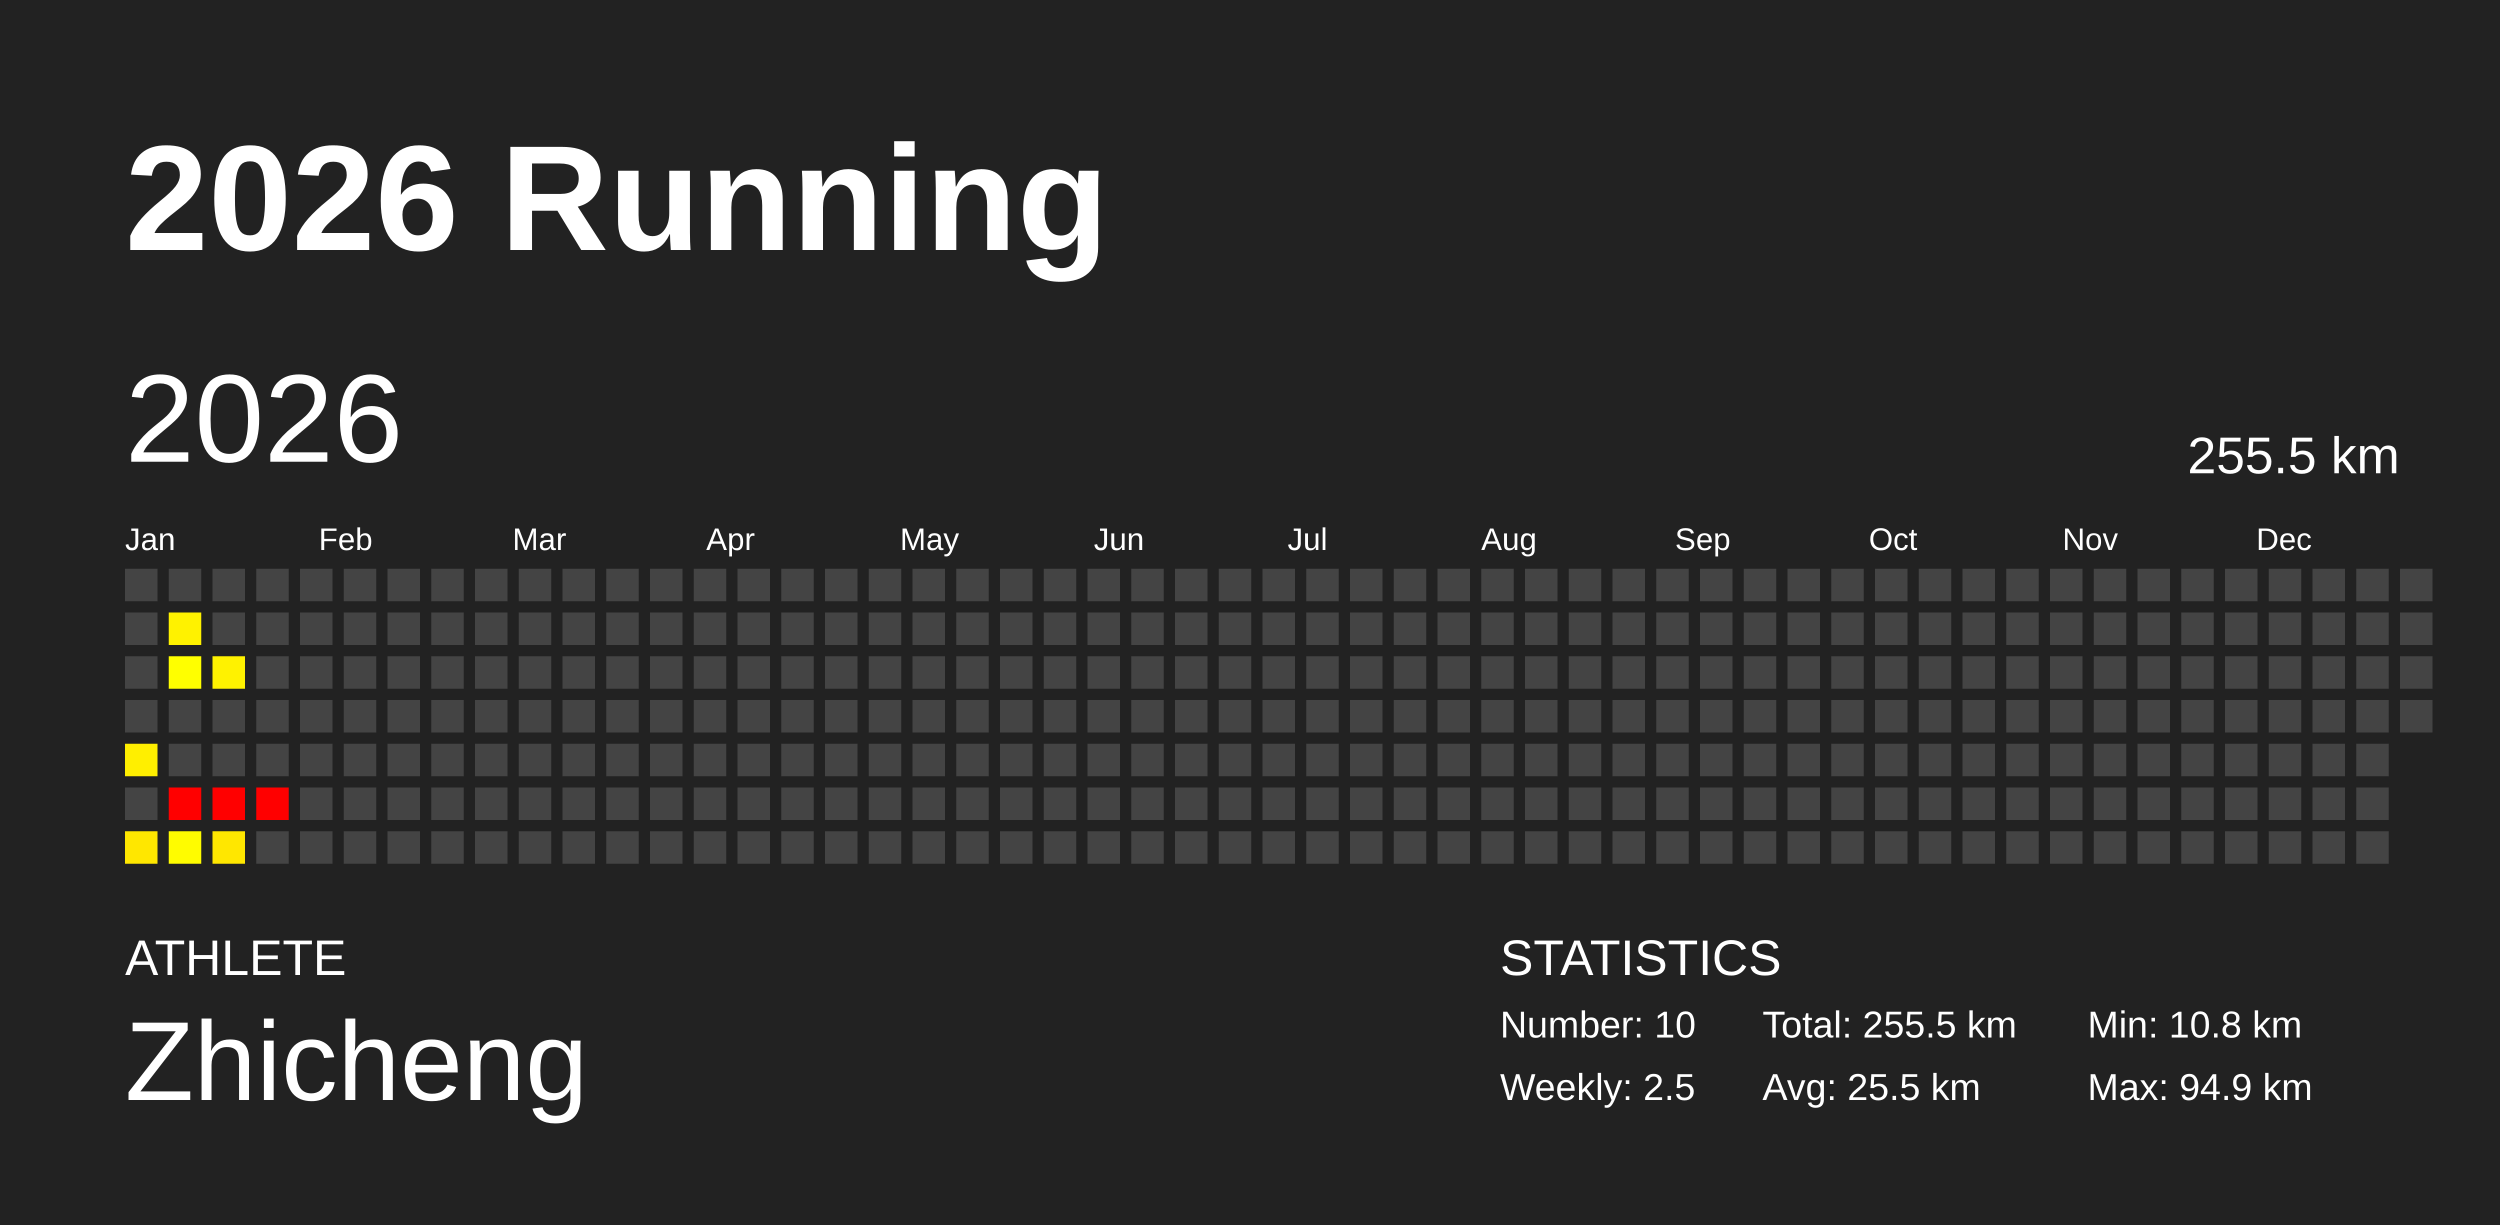
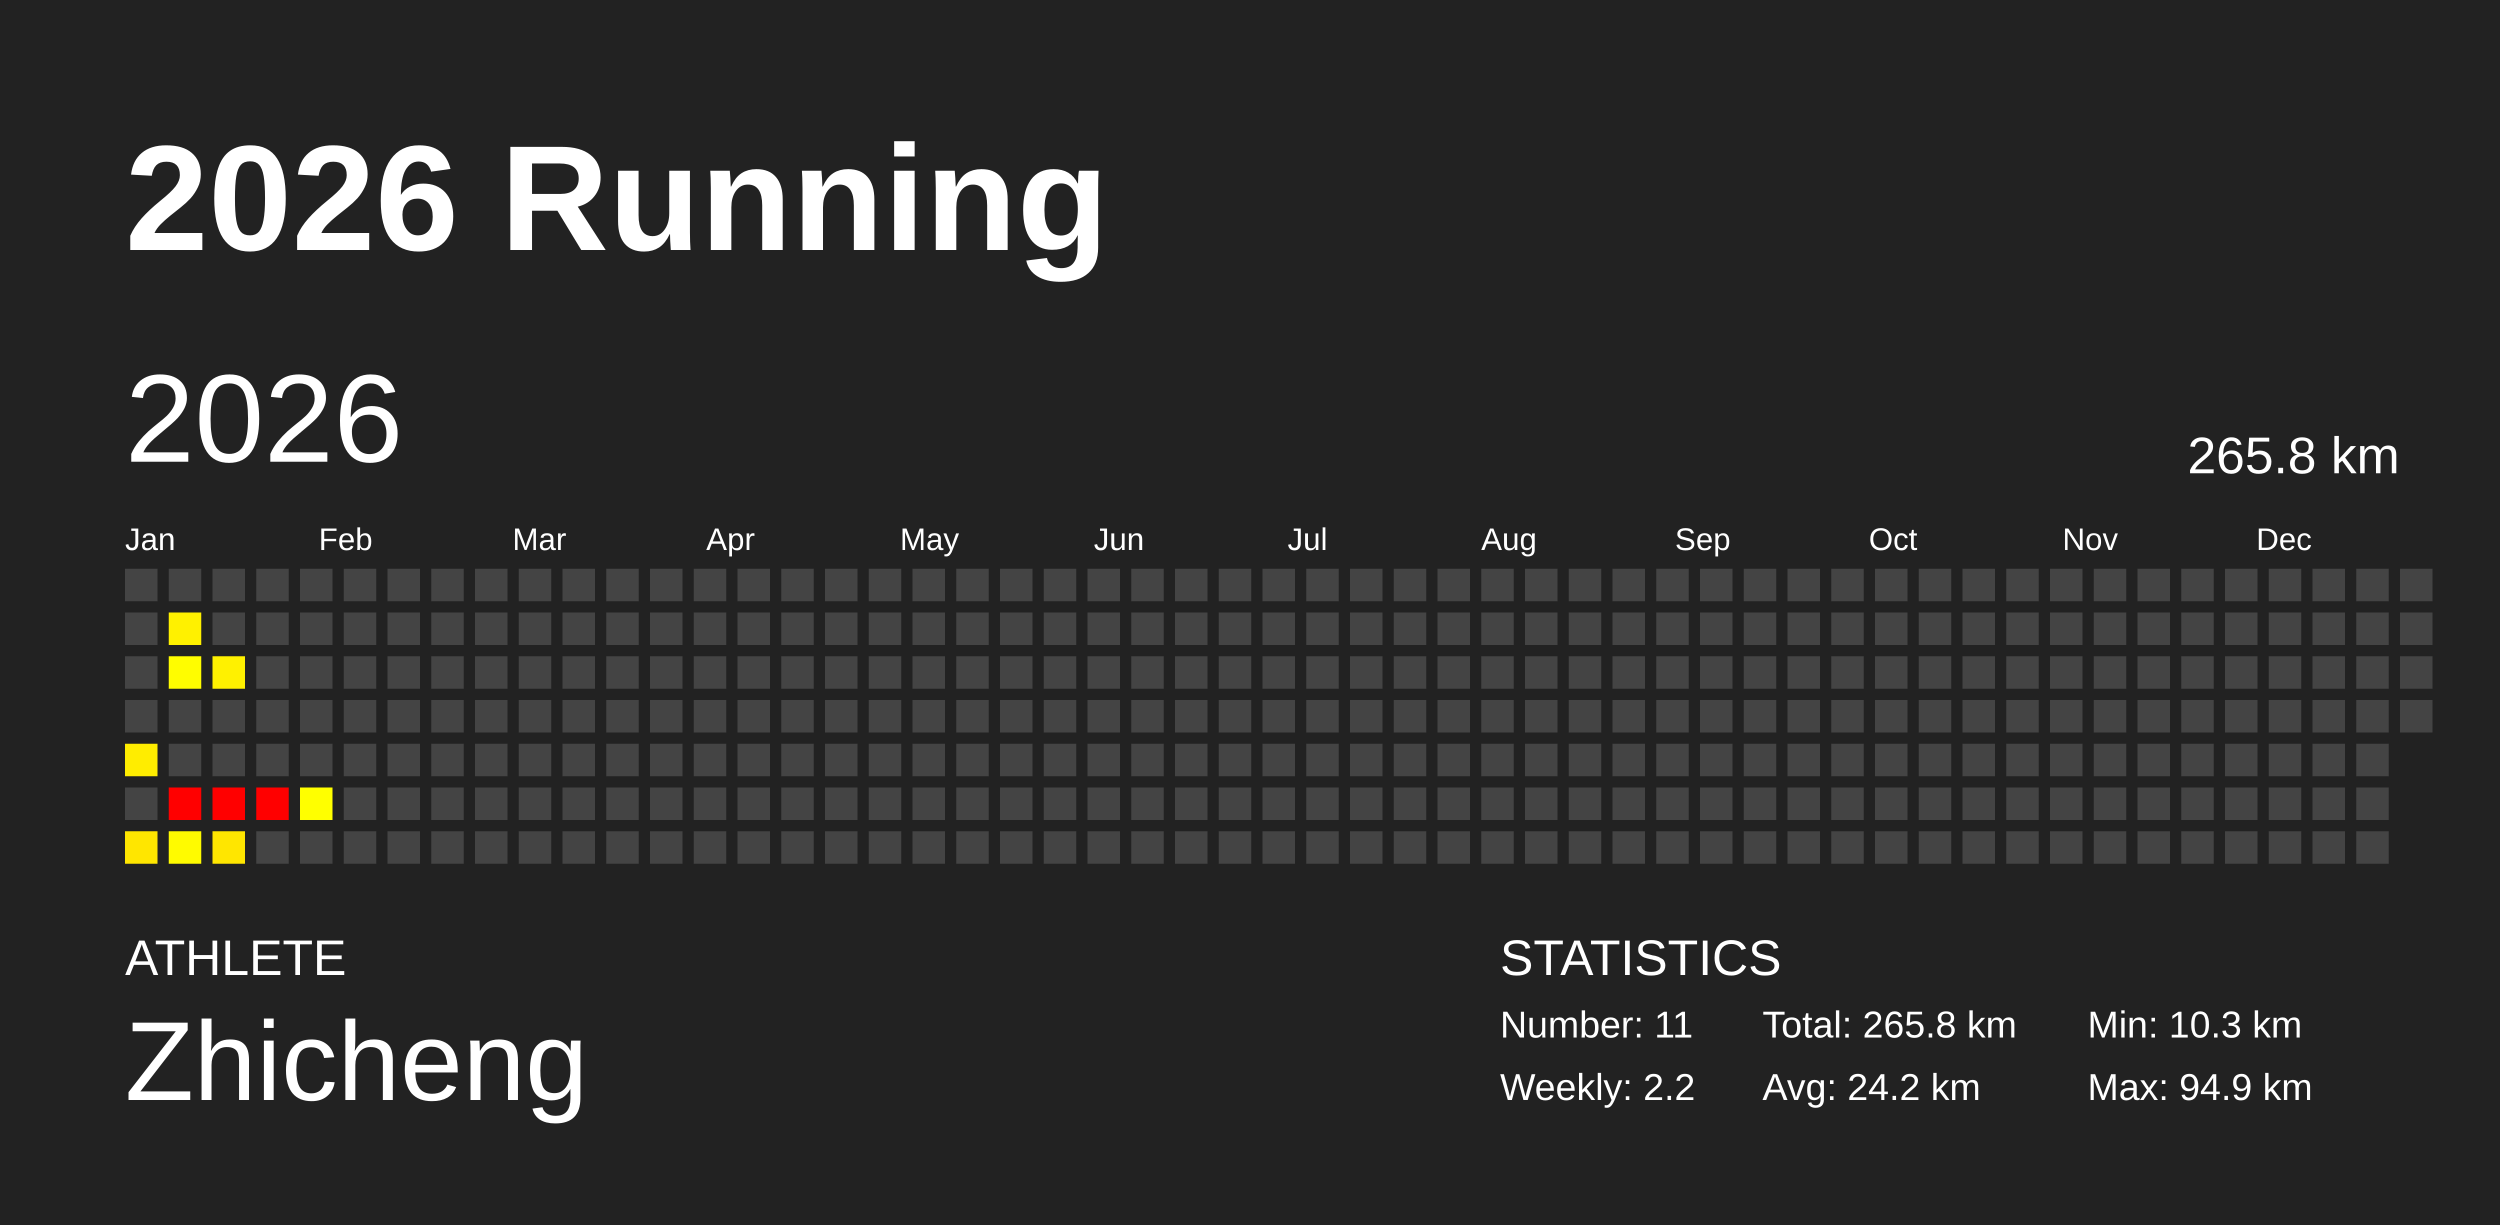
<svg xmlns="http://www.w3.org/2000/svg" baseProfile="full" height="98mm" version="1.1" viewBox="0,0,200,98" width="200mm">
  <defs />
  <rect fill="#222222" height="98" width="200" x="0" y="0" />
  <text fill="#FFFFFF" style="font-size:12px; font-family:Arial; font-weight:bold;" x="10" y="20">2026 Running</text>
  <text fill="#FFFFFF" style="font-size:4px; font-family:Arial" x="10" y="78">ATHLETE</text>
  <text fill="#FFFFFF" style="font-size:9px; font-family:Arial" x="10" y="88">Zhicheng</text>
  <text fill="#FFFFFF" style="font-size:4px; font-family:Arial" x="120" y="78">STATISTICS</text>
-   <text fill="#FFFFFF" style="font-size:3px; font-family:Arial" x="120" y="83">Number: 10</text>
-   <text fill="#FFFFFF" style="font-size:3px; font-family:Arial" x="120" y="88">Weekly: 2.5</text>
-   <text fill="#FFFFFF" style="font-size:3px; font-family:Arial" x="141" y="83">Total: 255.5 km</text>
-   <text fill="#FFFFFF" style="font-size:3px; font-family:Arial" x="141" y="88">Avg: 25.5 km</text>
-   <text fill="#FFFFFF" style="font-size:3px; font-family:Arial" x="167" y="83">Min: 10.8 km</text>
+   <text fill="#FFFFFF" style="font-size:3px; font-family:Arial" x="120" y="83">Number: 11</text>
+   <text fill="#FFFFFF" style="font-size:3px; font-family:Arial" x="120" y="88">Weekly: 2.2</text>
+   <text fill="#FFFFFF" style="font-size:3px; font-family:Arial" x="141" y="83">Total: 265.8 km</text>
+   <text fill="#FFFFFF" style="font-size:3px; font-family:Arial" x="141" y="88">Avg: 24.2 km</text>
+   <text fill="#FFFFFF" style="font-size:3px; font-family:Arial" x="167" y="83">Min: 10.3 km</text>
  <text fill="#FFFFFF" style="font-size:3px; font-family:Arial" x="167" y="88">Max: 94.9 km</text>
  <text dominant-baseline="hanging" fill="#FFFFFF" style="font-size:10.0px; font-family:Arial;" x="10" y="30">2026</text>
-   <text dominant-baseline="hanging" fill="#FFFFFF" style="font-size:4.125px; font-family:Arial;" x="175" y="35">255.5 km</text>
+   <text dominant-baseline="hanging" fill="#FFFFFF" style="font-size:4.125px; font-family:Arial;" x="175" y="35">265.8 km</text>
  <text fill="#FFFFFF" style="font-size:2.5px; font-family:Arial" x="10.0" y="44">Jan</text>
  <text fill="#FFFFFF" style="font-size:2.5px; font-family:Arial" x="25.5" y="44">Feb</text>
  <text fill="#FFFFFF" style="font-size:2.5px; font-family:Arial" x="41.0" y="44">Mar</text>
  <text fill="#FFFFFF" style="font-size:2.5px; font-family:Arial" x="56.5" y="44">Apr</text>
  <text fill="#FFFFFF" style="font-size:2.5px; font-family:Arial" x="72.0" y="44">May</text>
  <text fill="#FFFFFF" style="font-size:2.5px; font-family:Arial" x="87.5" y="44">Jun</text>
  <text fill="#FFFFFF" style="font-size:2.5px; font-family:Arial" x="103.0" y="44">Jul</text>
  <text fill="#FFFFFF" style="font-size:2.5px; font-family:Arial" x="118.5" y="44">Aug</text>
  <text fill="#FFFFFF" style="font-size:2.5px; font-family:Arial" x="134.0" y="44">Sep</text>
  <text fill="#FFFFFF" style="font-size:2.5px; font-family:Arial" x="149.5" y="44">Oct</text>
  <text fill="#FFFFFF" style="font-size:2.5px; font-family:Arial" x="165.0" y="44">Nov</text>
  <text fill="#FFFFFF" style="font-size:2.5px; font-family:Arial" x="180.5" y="44">Dec</text>
  <rect fill="#444444" height="2.6" width="2.6" x="10.0" y="45.5" />
  <rect fill="#444444" height="2.6" width="2.6" x="10.0" y="49.0" />
  <rect fill="#444444" height="2.6" width="2.6" x="10.0" y="52.5" />
  <rect fill="#444444" height="2.6" width="2.6" x="10.0" y="56.0" />
-   <rect fill="#ffef00" height="2.6" width="2.6" x="10.0" y="59.5" />
+   <rect fill="#ffed00" height="2.6" width="2.6" x="10.0" y="59.5" />
  <rect fill="#444444" height="2.6" width="2.6" x="10.0" y="63.0" />
-   <rect fill="#ffe700" height="2.6" width="2.6" x="10.0" y="66.5" />
+   <rect fill="#ffe600" height="2.6" width="2.6" x="10.0" y="66.5" />
  <rect fill="#444444" height="2.6" width="2.6" x="13.5" y="45.5" />
-   <rect fill="#fff200" height="2.6" width="2.6" x="13.5" y="49.0" />
-   <rect fill="#ffff00" height="2.6" width="2.6" x="13.5" y="52.5" />
+   <rect fill="#fff100" height="2.6" width="2.6" x="13.5" y="49.0" />
+   <rect fill="#fffd00" height="2.6" width="2.6" x="13.5" y="52.5" />
  <rect fill="#444444" height="2.6" width="2.6" x="13.5" y="56.0" />
  <rect fill="#444444" height="2.6" width="2.6" x="13.5" y="59.5" />
  <rect fill="red" height="2.6" width="2.6" x="13.5" y="63.0" />
-   <rect fill="#fffc00" height="2.6" width="2.6" x="13.5" y="66.5" />
+   <rect fill="#fffb00" height="2.6" width="2.6" x="13.5" y="66.5" />
  <rect fill="#444444" height="2.6" width="2.6" x="17.0" y="45.5" />
  <rect fill="#444444" height="2.6" width="2.6" x="17.0" y="49.0" />
-   <rect fill="#fff200" height="2.6" width="2.6" x="17.0" y="52.5" />
+   <rect fill="#fff100" height="2.6" width="2.6" x="17.0" y="52.5" />
  <rect fill="#444444" height="2.6" width="2.6" x="17.0" y="56.0" />
  <rect fill="#444444" height="2.6" width="2.6" x="17.0" y="59.5" />
  <rect fill="red" height="2.6" width="2.6" x="17.0" y="63.0" />
-   <rect fill="#ffe700" height="2.6" width="2.6" x="17.0" y="66.5" />
+   <rect fill="#ffe600" height="2.6" width="2.6" x="17.0" y="66.5" />
  <rect fill="#444444" height="2.6" width="2.6" x="20.5" y="45.5" />
  <rect fill="#444444" height="2.6" width="2.6" x="20.5" y="49.0" />
  <rect fill="#444444" height="2.6" width="2.6" x="20.5" y="52.5" />
  <rect fill="#444444" height="2.6" width="2.6" x="20.5" y="56.0" />
  <rect fill="#444444" height="2.6" width="2.6" x="20.5" y="59.5" />
  <rect fill="red" height="2.6" width="2.6" x="20.5" y="63.0" />
  <rect fill="#444444" height="2.6" width="2.6" x="20.5" y="66.5" />
  <rect fill="#444444" height="2.6" width="2.6" x="24.0" y="45.5" />
  <rect fill="#444444" height="2.6" width="2.6" x="24.0" y="49.0" />
  <rect fill="#444444" height="2.6" width="2.6" x="24.0" y="52.5" />
  <rect fill="#444444" height="2.6" width="2.6" x="24.0" y="56.0" />
  <rect fill="#444444" height="2.6" width="2.6" x="24.0" y="59.5" />
-   <rect fill="#444444" height="2.6" width="2.6" x="24.0" y="63.0" />
+   <rect fill="#ffff00" height="2.6" width="2.6" x="24.0" y="63.0" />
  <rect fill="#444444" height="2.6" width="2.6" x="24.0" y="66.5" />
  <rect fill="#444444" height="2.6" width="2.6" x="27.5" y="45.5" />
  <rect fill="#444444" height="2.6" width="2.6" x="27.5" y="49.0" />
  <rect fill="#444444" height="2.6" width="2.6" x="27.5" y="52.5" />
  <rect fill="#444444" height="2.6" width="2.6" x="27.5" y="56.0" />
  <rect fill="#444444" height="2.6" width="2.6" x="27.5" y="59.5" />
  <rect fill="#444444" height="2.6" width="2.6" x="27.5" y="63.0" />
  <rect fill="#444444" height="2.6" width="2.6" x="27.5" y="66.5" />
  <rect fill="#444444" height="2.6" width="2.6" x="31.0" y="45.5" />
  <rect fill="#444444" height="2.6" width="2.6" x="31.0" y="49.0" />
  <rect fill="#444444" height="2.6" width="2.6" x="31.0" y="52.5" />
  <rect fill="#444444" height="2.6" width="2.6" x="31.0" y="56.0" />
  <rect fill="#444444" height="2.6" width="2.6" x="31.0" y="59.5" />
  <rect fill="#444444" height="2.6" width="2.6" x="31.0" y="63.0" />
  <rect fill="#444444" height="2.6" width="2.6" x="31.0" y="66.5" />
  <rect fill="#444444" height="2.6" width="2.6" x="34.5" y="45.5" />
  <rect fill="#444444" height="2.6" width="2.6" x="34.5" y="49.0" />
  <rect fill="#444444" height="2.6" width="2.6" x="34.5" y="52.5" />
  <rect fill="#444444" height="2.6" width="2.6" x="34.5" y="56.0" />
  <rect fill="#444444" height="2.6" width="2.6" x="34.5" y="59.5" />
  <rect fill="#444444" height="2.6" width="2.6" x="34.5" y="63.0" />
  <rect fill="#444444" height="2.6" width="2.6" x="34.5" y="66.5" />
  <rect fill="#444444" height="2.6" width="2.6" x="38.0" y="45.5" />
  <rect fill="#444444" height="2.6" width="2.6" x="38.0" y="49.0" />
  <rect fill="#444444" height="2.6" width="2.6" x="38.0" y="52.5" />
  <rect fill="#444444" height="2.6" width="2.6" x="38.0" y="56.0" />
  <rect fill="#444444" height="2.6" width="2.6" x="38.0" y="59.5" />
  <rect fill="#444444" height="2.6" width="2.6" x="38.0" y="63.0" />
  <rect fill="#444444" height="2.6" width="2.6" x="38.0" y="66.5" />
  <rect fill="#444444" height="2.6" width="2.6" x="41.5" y="45.5" />
  <rect fill="#444444" height="2.6" width="2.6" x="41.5" y="49.0" />
  <rect fill="#444444" height="2.6" width="2.6" x="41.5" y="52.5" />
  <rect fill="#444444" height="2.6" width="2.6" x="41.5" y="56.0" />
  <rect fill="#444444" height="2.6" width="2.6" x="41.5" y="59.5" />
  <rect fill="#444444" height="2.6" width="2.6" x="41.5" y="63.0" />
  <rect fill="#444444" height="2.6" width="2.6" x="41.5" y="66.5" />
  <rect fill="#444444" height="2.6" width="2.6" x="45.0" y="45.5" />
  <rect fill="#444444" height="2.6" width="2.6" x="45.0" y="49.0" />
  <rect fill="#444444" height="2.6" width="2.6" x="45.0" y="52.5" />
  <rect fill="#444444" height="2.6" width="2.6" x="45.0" y="56.0" />
  <rect fill="#444444" height="2.6" width="2.6" x="45.0" y="59.5" />
  <rect fill="#444444" height="2.6" width="2.6" x="45.0" y="63.0" />
  <rect fill="#444444" height="2.6" width="2.6" x="45.0" y="66.5" />
  <rect fill="#444444" height="2.6" width="2.6" x="48.5" y="45.5" />
  <rect fill="#444444" height="2.6" width="2.6" x="48.5" y="49.0" />
  <rect fill="#444444" height="2.6" width="2.6" x="48.5" y="52.5" />
  <rect fill="#444444" height="2.6" width="2.6" x="48.5" y="56.0" />
  <rect fill="#444444" height="2.6" width="2.6" x="48.5" y="59.5" />
  <rect fill="#444444" height="2.6" width="2.6" x="48.5" y="63.0" />
  <rect fill="#444444" height="2.6" width="2.6" x="48.5" y="66.5" />
  <rect fill="#444444" height="2.6" width="2.6" x="52.0" y="45.5" />
  <rect fill="#444444" height="2.6" width="2.6" x="52.0" y="49.0" />
  <rect fill="#444444" height="2.6" width="2.6" x="52.0" y="52.5" />
  <rect fill="#444444" height="2.6" width="2.6" x="52.0" y="56.0" />
  <rect fill="#444444" height="2.6" width="2.6" x="52.0" y="59.5" />
  <rect fill="#444444" height="2.6" width="2.6" x="52.0" y="63.0" />
  <rect fill="#444444" height="2.6" width="2.6" x="52.0" y="66.5" />
  <rect fill="#444444" height="2.6" width="2.6" x="55.5" y="45.5" />
  <rect fill="#444444" height="2.6" width="2.6" x="55.5" y="49.0" />
  <rect fill="#444444" height="2.6" width="2.6" x="55.5" y="52.5" />
  <rect fill="#444444" height="2.6" width="2.6" x="55.5" y="56.0" />
  <rect fill="#444444" height="2.6" width="2.6" x="55.5" y="59.5" />
  <rect fill="#444444" height="2.6" width="2.6" x="55.5" y="63.0" />
  <rect fill="#444444" height="2.6" width="2.6" x="55.5" y="66.5" />
  <rect fill="#444444" height="2.6" width="2.6" x="59.0" y="45.5" />
  <rect fill="#444444" height="2.6" width="2.6" x="59.0" y="49.0" />
  <rect fill="#444444" height="2.6" width="2.6" x="59.0" y="52.5" />
  <rect fill="#444444" height="2.6" width="2.6" x="59.0" y="56.0" />
  <rect fill="#444444" height="2.6" width="2.6" x="59.0" y="59.5" />
  <rect fill="#444444" height="2.6" width="2.6" x="59.0" y="63.0" />
  <rect fill="#444444" height="2.6" width="2.6" x="59.0" y="66.5" />
  <rect fill="#444444" height="2.6" width="2.6" x="62.5" y="45.5" />
  <rect fill="#444444" height="2.6" width="2.6" x="62.5" y="49.0" />
  <rect fill="#444444" height="2.6" width="2.6" x="62.5" y="52.5" />
  <rect fill="#444444" height="2.6" width="2.6" x="62.5" y="56.0" />
  <rect fill="#444444" height="2.6" width="2.6" x="62.5" y="59.5" />
  <rect fill="#444444" height="2.6" width="2.6" x="62.5" y="63.0" />
  <rect fill="#444444" height="2.6" width="2.6" x="62.5" y="66.5" />
  <rect fill="#444444" height="2.6" width="2.6" x="66.0" y="45.5" />
  <rect fill="#444444" height="2.6" width="2.6" x="66.0" y="49.0" />
  <rect fill="#444444" height="2.6" width="2.6" x="66.0" y="52.5" />
  <rect fill="#444444" height="2.6" width="2.6" x="66.0" y="56.0" />
  <rect fill="#444444" height="2.6" width="2.6" x="66.0" y="59.5" />
  <rect fill="#444444" height="2.6" width="2.6" x="66.0" y="63.0" />
  <rect fill="#444444" height="2.6" width="2.6" x="66.0" y="66.5" />
  <rect fill="#444444" height="2.6" width="2.6" x="69.5" y="45.5" />
  <rect fill="#444444" height="2.6" width="2.6" x="69.5" y="49.0" />
  <rect fill="#444444" height="2.6" width="2.6" x="69.5" y="52.5" />
  <rect fill="#444444" height="2.6" width="2.6" x="69.5" y="56.0" />
  <rect fill="#444444" height="2.6" width="2.6" x="69.5" y="59.5" />
  <rect fill="#444444" height="2.6" width="2.6" x="69.5" y="63.0" />
  <rect fill="#444444" height="2.6" width="2.6" x="69.5" y="66.5" />
  <rect fill="#444444" height="2.6" width="2.6" x="73.0" y="45.5" />
  <rect fill="#444444" height="2.6" width="2.6" x="73.0" y="49.0" />
  <rect fill="#444444" height="2.6" width="2.6" x="73.0" y="52.5" />
  <rect fill="#444444" height="2.6" width="2.6" x="73.0" y="56.0" />
  <rect fill="#444444" height="2.6" width="2.6" x="73.0" y="59.5" />
  <rect fill="#444444" height="2.6" width="2.6" x="73.0" y="63.0" />
  <rect fill="#444444" height="2.6" width="2.6" x="73.0" y="66.5" />
  <rect fill="#444444" height="2.6" width="2.6" x="76.5" y="45.5" />
  <rect fill="#444444" height="2.6" width="2.6" x="76.5" y="49.0" />
  <rect fill="#444444" height="2.6" width="2.6" x="76.5" y="52.5" />
  <rect fill="#444444" height="2.6" width="2.6" x="76.5" y="56.0" />
  <rect fill="#444444" height="2.6" width="2.6" x="76.5" y="59.5" />
  <rect fill="#444444" height="2.6" width="2.6" x="76.5" y="63.0" />
  <rect fill="#444444" height="2.6" width="2.6" x="76.5" y="66.5" />
  <rect fill="#444444" height="2.6" width="2.6" x="80.0" y="45.5" />
  <rect fill="#444444" height="2.6" width="2.6" x="80.0" y="49.0" />
  <rect fill="#444444" height="2.6" width="2.6" x="80.0" y="52.5" />
  <rect fill="#444444" height="2.6" width="2.6" x="80.0" y="56.0" />
  <rect fill="#444444" height="2.6" width="2.6" x="80.0" y="59.5" />
  <rect fill="#444444" height="2.6" width="2.6" x="80.0" y="63.0" />
  <rect fill="#444444" height="2.6" width="2.6" x="80.0" y="66.5" />
  <rect fill="#444444" height="2.6" width="2.6" x="83.5" y="45.5" />
  <rect fill="#444444" height="2.6" width="2.6" x="83.5" y="49.0" />
  <rect fill="#444444" height="2.6" width="2.6" x="83.5" y="52.5" />
  <rect fill="#444444" height="2.6" width="2.6" x="83.5" y="56.0" />
  <rect fill="#444444" height="2.6" width="2.6" x="83.5" y="59.5" />
  <rect fill="#444444" height="2.6" width="2.6" x="83.5" y="63.0" />
  <rect fill="#444444" height="2.6" width="2.6" x="83.5" y="66.5" />
  <rect fill="#444444" height="2.6" width="2.6" x="87.0" y="45.5" />
  <rect fill="#444444" height="2.6" width="2.6" x="87.0" y="49.0" />
  <rect fill="#444444" height="2.6" width="2.6" x="87.0" y="52.5" />
  <rect fill="#444444" height="2.6" width="2.6" x="87.0" y="56.0" />
  <rect fill="#444444" height="2.6" width="2.6" x="87.0" y="59.5" />
  <rect fill="#444444" height="2.6" width="2.6" x="87.0" y="63.0" />
  <rect fill="#444444" height="2.6" width="2.6" x="87.0" y="66.5" />
  <rect fill="#444444" height="2.6" width="2.6" x="90.5" y="45.5" />
  <rect fill="#444444" height="2.6" width="2.6" x="90.5" y="49.0" />
  <rect fill="#444444" height="2.6" width="2.6" x="90.5" y="52.5" />
  <rect fill="#444444" height="2.6" width="2.6" x="90.5" y="56.0" />
  <rect fill="#444444" height="2.6" width="2.6" x="90.5" y="59.5" />
  <rect fill="#444444" height="2.6" width="2.6" x="90.5" y="63.0" />
  <rect fill="#444444" height="2.6" width="2.6" x="90.5" y="66.5" />
  <rect fill="#444444" height="2.6" width="2.6" x="94.0" y="45.5" />
  <rect fill="#444444" height="2.6" width="2.6" x="94.0" y="49.0" />
  <rect fill="#444444" height="2.6" width="2.6" x="94.0" y="52.5" />
  <rect fill="#444444" height="2.6" width="2.6" x="94.0" y="56.0" />
  <rect fill="#444444" height="2.6" width="2.6" x="94.0" y="59.5" />
  <rect fill="#444444" height="2.6" width="2.6" x="94.0" y="63.0" />
  <rect fill="#444444" height="2.6" width="2.6" x="94.0" y="66.5" />
  <rect fill="#444444" height="2.6" width="2.6" x="97.5" y="45.5" />
  <rect fill="#444444" height="2.6" width="2.6" x="97.5" y="49.0" />
  <rect fill="#444444" height="2.6" width="2.6" x="97.5" y="52.5" />
  <rect fill="#444444" height="2.6" width="2.6" x="97.5" y="56.0" />
  <rect fill="#444444" height="2.6" width="2.6" x="97.5" y="59.5" />
  <rect fill="#444444" height="2.6" width="2.6" x="97.5" y="63.0" />
  <rect fill="#444444" height="2.6" width="2.6" x="97.5" y="66.5" />
  <rect fill="#444444" height="2.6" width="2.6" x="101.0" y="45.5" />
  <rect fill="#444444" height="2.6" width="2.6" x="101.0" y="49.0" />
  <rect fill="#444444" height="2.6" width="2.6" x="101.0" y="52.5" />
  <rect fill="#444444" height="2.6" width="2.6" x="101.0" y="56.0" />
  <rect fill="#444444" height="2.6" width="2.6" x="101.0" y="59.5" />
  <rect fill="#444444" height="2.6" width="2.6" x="101.0" y="63.0" />
  <rect fill="#444444" height="2.6" width="2.6" x="101.0" y="66.5" />
  <rect fill="#444444" height="2.6" width="2.6" x="104.5" y="45.5" />
  <rect fill="#444444" height="2.6" width="2.6" x="104.5" y="49.0" />
  <rect fill="#444444" height="2.6" width="2.6" x="104.5" y="52.5" />
  <rect fill="#444444" height="2.6" width="2.6" x="104.5" y="56.0" />
  <rect fill="#444444" height="2.6" width="2.6" x="104.5" y="59.5" />
  <rect fill="#444444" height="2.6" width="2.6" x="104.5" y="63.0" />
  <rect fill="#444444" height="2.6" width="2.6" x="104.5" y="66.5" />
  <rect fill="#444444" height="2.6" width="2.6" x="108.0" y="45.5" />
  <rect fill="#444444" height="2.6" width="2.6" x="108.0" y="49.0" />
  <rect fill="#444444" height="2.6" width="2.6" x="108.0" y="52.5" />
  <rect fill="#444444" height="2.6" width="2.6" x="108.0" y="56.0" />
  <rect fill="#444444" height="2.6" width="2.6" x="108.0" y="59.5" />
  <rect fill="#444444" height="2.6" width="2.6" x="108.0" y="63.0" />
  <rect fill="#444444" height="2.6" width="2.6" x="108.0" y="66.5" />
  <rect fill="#444444" height="2.6" width="2.6" x="111.5" y="45.5" />
  <rect fill="#444444" height="2.6" width="2.6" x="111.5" y="49.0" />
  <rect fill="#444444" height="2.6" width="2.6" x="111.5" y="52.5" />
  <rect fill="#444444" height="2.6" width="2.6" x="111.5" y="56.0" />
  <rect fill="#444444" height="2.6" width="2.6" x="111.5" y="59.5" />
  <rect fill="#444444" height="2.6" width="2.6" x="111.5" y="63.0" />
  <rect fill="#444444" height="2.6" width="2.6" x="111.5" y="66.5" />
  <rect fill="#444444" height="2.6" width="2.6" x="115.0" y="45.5" />
  <rect fill="#444444" height="2.6" width="2.6" x="115.0" y="49.0" />
  <rect fill="#444444" height="2.6" width="2.6" x="115.0" y="52.5" />
  <rect fill="#444444" height="2.6" width="2.6" x="115.0" y="56.0" />
  <rect fill="#444444" height="2.6" width="2.6" x="115.0" y="59.5" />
  <rect fill="#444444" height="2.6" width="2.6" x="115.0" y="63.0" />
  <rect fill="#444444" height="2.6" width="2.6" x="115.0" y="66.5" />
  <rect fill="#444444" height="2.6" width="2.6" x="118.5" y="45.5" />
  <rect fill="#444444" height="2.6" width="2.6" x="118.5" y="49.0" />
  <rect fill="#444444" height="2.6" width="2.6" x="118.5" y="52.5" />
  <rect fill="#444444" height="2.6" width="2.6" x="118.5" y="56.0" />
  <rect fill="#444444" height="2.6" width="2.6" x="118.5" y="59.5" />
  <rect fill="#444444" height="2.6" width="2.6" x="118.5" y="63.0" />
  <rect fill="#444444" height="2.6" width="2.6" x="118.5" y="66.5" />
  <rect fill="#444444" height="2.6" width="2.6" x="122.0" y="45.5" />
  <rect fill="#444444" height="2.6" width="2.6" x="122.0" y="49.0" />
  <rect fill="#444444" height="2.6" width="2.6" x="122.0" y="52.5" />
  <rect fill="#444444" height="2.6" width="2.6" x="122.0" y="56.0" />
  <rect fill="#444444" height="2.6" width="2.6" x="122.0" y="59.5" />
  <rect fill="#444444" height="2.6" width="2.6" x="122.0" y="63.0" />
  <rect fill="#444444" height="2.6" width="2.6" x="122.0" y="66.5" />
  <rect fill="#444444" height="2.6" width="2.6" x="125.5" y="45.5" />
  <rect fill="#444444" height="2.6" width="2.6" x="125.5" y="49.0" />
  <rect fill="#444444" height="2.6" width="2.6" x="125.5" y="52.5" />
  <rect fill="#444444" height="2.6" width="2.6" x="125.5" y="56.0" />
  <rect fill="#444444" height="2.6" width="2.6" x="125.5" y="59.5" />
  <rect fill="#444444" height="2.6" width="2.6" x="125.5" y="63.0" />
  <rect fill="#444444" height="2.6" width="2.6" x="125.5" y="66.5" />
  <rect fill="#444444" height="2.6" width="2.6" x="129.0" y="45.5" />
  <rect fill="#444444" height="2.6" width="2.6" x="129.0" y="49.0" />
  <rect fill="#444444" height="2.6" width="2.6" x="129.0" y="52.5" />
  <rect fill="#444444" height="2.6" width="2.6" x="129.0" y="56.0" />
  <rect fill="#444444" height="2.6" width="2.6" x="129.0" y="59.5" />
  <rect fill="#444444" height="2.6" width="2.6" x="129.0" y="63.0" />
  <rect fill="#444444" height="2.6" width="2.6" x="129.0" y="66.5" />
  <rect fill="#444444" height="2.6" width="2.6" x="132.5" y="45.5" />
  <rect fill="#444444" height="2.6" width="2.6" x="132.5" y="49.0" />
  <rect fill="#444444" height="2.6" width="2.6" x="132.5" y="52.5" />
  <rect fill="#444444" height="2.6" width="2.6" x="132.5" y="56.0" />
  <rect fill="#444444" height="2.6" width="2.6" x="132.5" y="59.5" />
  <rect fill="#444444" height="2.6" width="2.6" x="132.5" y="63.0" />
  <rect fill="#444444" height="2.6" width="2.6" x="132.5" y="66.5" />
  <rect fill="#444444" height="2.6" width="2.6" x="136.0" y="45.5" />
  <rect fill="#444444" height="2.6" width="2.6" x="136.0" y="49.0" />
  <rect fill="#444444" height="2.6" width="2.6" x="136.0" y="52.5" />
  <rect fill="#444444" height="2.6" width="2.6" x="136.0" y="56.0" />
  <rect fill="#444444" height="2.6" width="2.6" x="136.0" y="59.5" />
  <rect fill="#444444" height="2.6" width="2.6" x="136.0" y="63.0" />
  <rect fill="#444444" height="2.6" width="2.6" x="136.0" y="66.5" />
  <rect fill="#444444" height="2.6" width="2.6" x="139.5" y="45.5" />
  <rect fill="#444444" height="2.6" width="2.6" x="139.5" y="49.0" />
  <rect fill="#444444" height="2.6" width="2.6" x="139.5" y="52.5" />
  <rect fill="#444444" height="2.6" width="2.6" x="139.5" y="56.0" />
  <rect fill="#444444" height="2.6" width="2.6" x="139.5" y="59.5" />
  <rect fill="#444444" height="2.6" width="2.6" x="139.5" y="63.0" />
  <rect fill="#444444" height="2.6" width="2.6" x="139.5" y="66.5" />
  <rect fill="#444444" height="2.6" width="2.6" x="143.0" y="45.5" />
  <rect fill="#444444" height="2.6" width="2.6" x="143.0" y="49.0" />
  <rect fill="#444444" height="2.6" width="2.6" x="143.0" y="52.5" />
  <rect fill="#444444" height="2.6" width="2.6" x="143.0" y="56.0" />
  <rect fill="#444444" height="2.6" width="2.6" x="143.0" y="59.5" />
  <rect fill="#444444" height="2.6" width="2.6" x="143.0" y="63.0" />
  <rect fill="#444444" height="2.6" width="2.6" x="143.0" y="66.5" />
  <rect fill="#444444" height="2.6" width="2.6" x="146.5" y="45.5" />
  <rect fill="#444444" height="2.6" width="2.6" x="146.5" y="49.0" />
  <rect fill="#444444" height="2.6" width="2.6" x="146.5" y="52.5" />
  <rect fill="#444444" height="2.6" width="2.6" x="146.5" y="56.0" />
  <rect fill="#444444" height="2.6" width="2.6" x="146.5" y="59.5" />
  <rect fill="#444444" height="2.6" width="2.6" x="146.5" y="63.0" />
  <rect fill="#444444" height="2.6" width="2.6" x="146.5" y="66.5" />
  <rect fill="#444444" height="2.6" width="2.6" x="150.0" y="45.5" />
  <rect fill="#444444" height="2.6" width="2.6" x="150.0" y="49.0" />
  <rect fill="#444444" height="2.6" width="2.6" x="150.0" y="52.5" />
  <rect fill="#444444" height="2.6" width="2.6" x="150.0" y="56.0" />
  <rect fill="#444444" height="2.6" width="2.6" x="150.0" y="59.5" />
  <rect fill="#444444" height="2.6" width="2.6" x="150.0" y="63.0" />
  <rect fill="#444444" height="2.6" width="2.6" x="150.0" y="66.5" />
  <rect fill="#444444" height="2.6" width="2.6" x="153.5" y="45.5" />
  <rect fill="#444444" height="2.6" width="2.6" x="153.5" y="49.0" />
  <rect fill="#444444" height="2.6" width="2.6" x="153.5" y="52.5" />
  <rect fill="#444444" height="2.6" width="2.6" x="153.5" y="56.0" />
  <rect fill="#444444" height="2.6" width="2.6" x="153.5" y="59.5" />
  <rect fill="#444444" height="2.6" width="2.6" x="153.5" y="63.0" />
  <rect fill="#444444" height="2.6" width="2.6" x="153.5" y="66.5" />
  <rect fill="#444444" height="2.6" width="2.6" x="157.0" y="45.5" />
  <rect fill="#444444" height="2.6" width="2.6" x="157.0" y="49.0" />
  <rect fill="#444444" height="2.6" width="2.6" x="157.0" y="52.5" />
  <rect fill="#444444" height="2.6" width="2.6" x="157.0" y="56.0" />
  <rect fill="#444444" height="2.6" width="2.6" x="157.0" y="59.5" />
  <rect fill="#444444" height="2.6" width="2.6" x="157.0" y="63.0" />
  <rect fill="#444444" height="2.6" width="2.6" x="157.0" y="66.5" />
  <rect fill="#444444" height="2.6" width="2.6" x="160.5" y="45.5" />
  <rect fill="#444444" height="2.6" width="2.6" x="160.5" y="49.0" />
  <rect fill="#444444" height="2.6" width="2.6" x="160.5" y="52.5" />
  <rect fill="#444444" height="2.6" width="2.6" x="160.5" y="56.0" />
  <rect fill="#444444" height="2.6" width="2.6" x="160.5" y="59.5" />
  <rect fill="#444444" height="2.6" width="2.6" x="160.5" y="63.0" />
  <rect fill="#444444" height="2.6" width="2.6" x="160.5" y="66.5" />
  <rect fill="#444444" height="2.6" width="2.6" x="164.0" y="45.5" />
  <rect fill="#444444" height="2.6" width="2.6" x="164.0" y="49.0" />
  <rect fill="#444444" height="2.6" width="2.6" x="164.0" y="52.5" />
  <rect fill="#444444" height="2.6" width="2.6" x="164.0" y="56.0" />
  <rect fill="#444444" height="2.6" width="2.6" x="164.0" y="59.5" />
  <rect fill="#444444" height="2.6" width="2.6" x="164.0" y="63.0" />
  <rect fill="#444444" height="2.6" width="2.6" x="164.0" y="66.5" />
  <rect fill="#444444" height="2.6" width="2.6" x="167.5" y="45.5" />
  <rect fill="#444444" height="2.6" width="2.6" x="167.5" y="49.0" />
  <rect fill="#444444" height="2.6" width="2.6" x="167.5" y="52.5" />
  <rect fill="#444444" height="2.6" width="2.6" x="167.5" y="56.0" />
  <rect fill="#444444" height="2.6" width="2.6" x="167.5" y="59.5" />
  <rect fill="#444444" height="2.6" width="2.6" x="167.5" y="63.0" />
  <rect fill="#444444" height="2.6" width="2.6" x="167.5" y="66.5" />
  <rect fill="#444444" height="2.6" width="2.6" x="171.0" y="45.5" />
  <rect fill="#444444" height="2.6" width="2.6" x="171.0" y="49.0" />
  <rect fill="#444444" height="2.6" width="2.6" x="171.0" y="52.5" />
  <rect fill="#444444" height="2.6" width="2.6" x="171.0" y="56.0" />
  <rect fill="#444444" height="2.6" width="2.6" x="171.0" y="59.5" />
  <rect fill="#444444" height="2.6" width="2.6" x="171.0" y="63.0" />
  <rect fill="#444444" height="2.6" width="2.6" x="171.0" y="66.5" />
  <rect fill="#444444" height="2.6" width="2.6" x="174.5" y="45.5" />
  <rect fill="#444444" height="2.6" width="2.6" x="174.5" y="49.0" />
  <rect fill="#444444" height="2.6" width="2.6" x="174.5" y="52.5" />
  <rect fill="#444444" height="2.6" width="2.6" x="174.5" y="56.0" />
  <rect fill="#444444" height="2.6" width="2.6" x="174.5" y="59.5" />
  <rect fill="#444444" height="2.6" width="2.6" x="174.5" y="63.0" />
  <rect fill="#444444" height="2.6" width="2.6" x="174.5" y="66.5" />
  <rect fill="#444444" height="2.6" width="2.6" x="178.0" y="45.5" />
  <rect fill="#444444" height="2.6" width="2.6" x="178.0" y="49.0" />
  <rect fill="#444444" height="2.6" width="2.6" x="178.0" y="52.5" />
  <rect fill="#444444" height="2.6" width="2.6" x="178.0" y="56.0" />
  <rect fill="#444444" height="2.6" width="2.6" x="178.0" y="59.5" />
  <rect fill="#444444" height="2.6" width="2.6" x="178.0" y="63.0" />
  <rect fill="#444444" height="2.6" width="2.6" x="178.0" y="66.5" />
  <rect fill="#444444" height="2.6" width="2.6" x="181.5" y="45.5" />
  <rect fill="#444444" height="2.6" width="2.6" x="181.5" y="49.0" />
  <rect fill="#444444" height="2.6" width="2.6" x="181.5" y="52.5" />
  <rect fill="#444444" height="2.6" width="2.6" x="181.5" y="56.0" />
  <rect fill="#444444" height="2.6" width="2.6" x="181.5" y="59.5" />
  <rect fill="#444444" height="2.6" width="2.6" x="181.5" y="63.0" />
  <rect fill="#444444" height="2.6" width="2.6" x="181.5" y="66.5" />
  <rect fill="#444444" height="2.6" width="2.6" x="185.0" y="45.5" />
  <rect fill="#444444" height="2.6" width="2.6" x="185.0" y="49.0" />
  <rect fill="#444444" height="2.6" width="2.6" x="185.0" y="52.5" />
  <rect fill="#444444" height="2.6" width="2.6" x="185.0" y="56.0" />
  <rect fill="#444444" height="2.6" width="2.6" x="185.0" y="59.5" />
  <rect fill="#444444" height="2.6" width="2.6" x="185.0" y="63.0" />
  <rect fill="#444444" height="2.6" width="2.6" x="185.0" y="66.5" />
  <rect fill="#444444" height="2.6" width="2.6" x="188.5" y="45.5" />
  <rect fill="#444444" height="2.6" width="2.6" x="188.5" y="49.0" />
  <rect fill="#444444" height="2.6" width="2.6" x="188.5" y="52.5" />
  <rect fill="#444444" height="2.6" width="2.6" x="188.5" y="56.0" />
  <rect fill="#444444" height="2.6" width="2.6" x="188.5" y="59.5" />
  <rect fill="#444444" height="2.6" width="2.6" x="188.5" y="63.0" />
  <rect fill="#444444" height="2.6" width="2.6" x="188.5" y="66.5" />
  <rect fill="#444444" height="2.6" width="2.6" x="192.0" y="45.5" />
  <rect fill="#444444" height="2.6" width="2.6" x="192.0" y="49.0" />
  <rect fill="#444444" height="2.6" width="2.6" x="192.0" y="52.5" />
  <rect fill="#444444" height="2.6" width="2.6" x="192.0" y="56.0" />
</svg>
